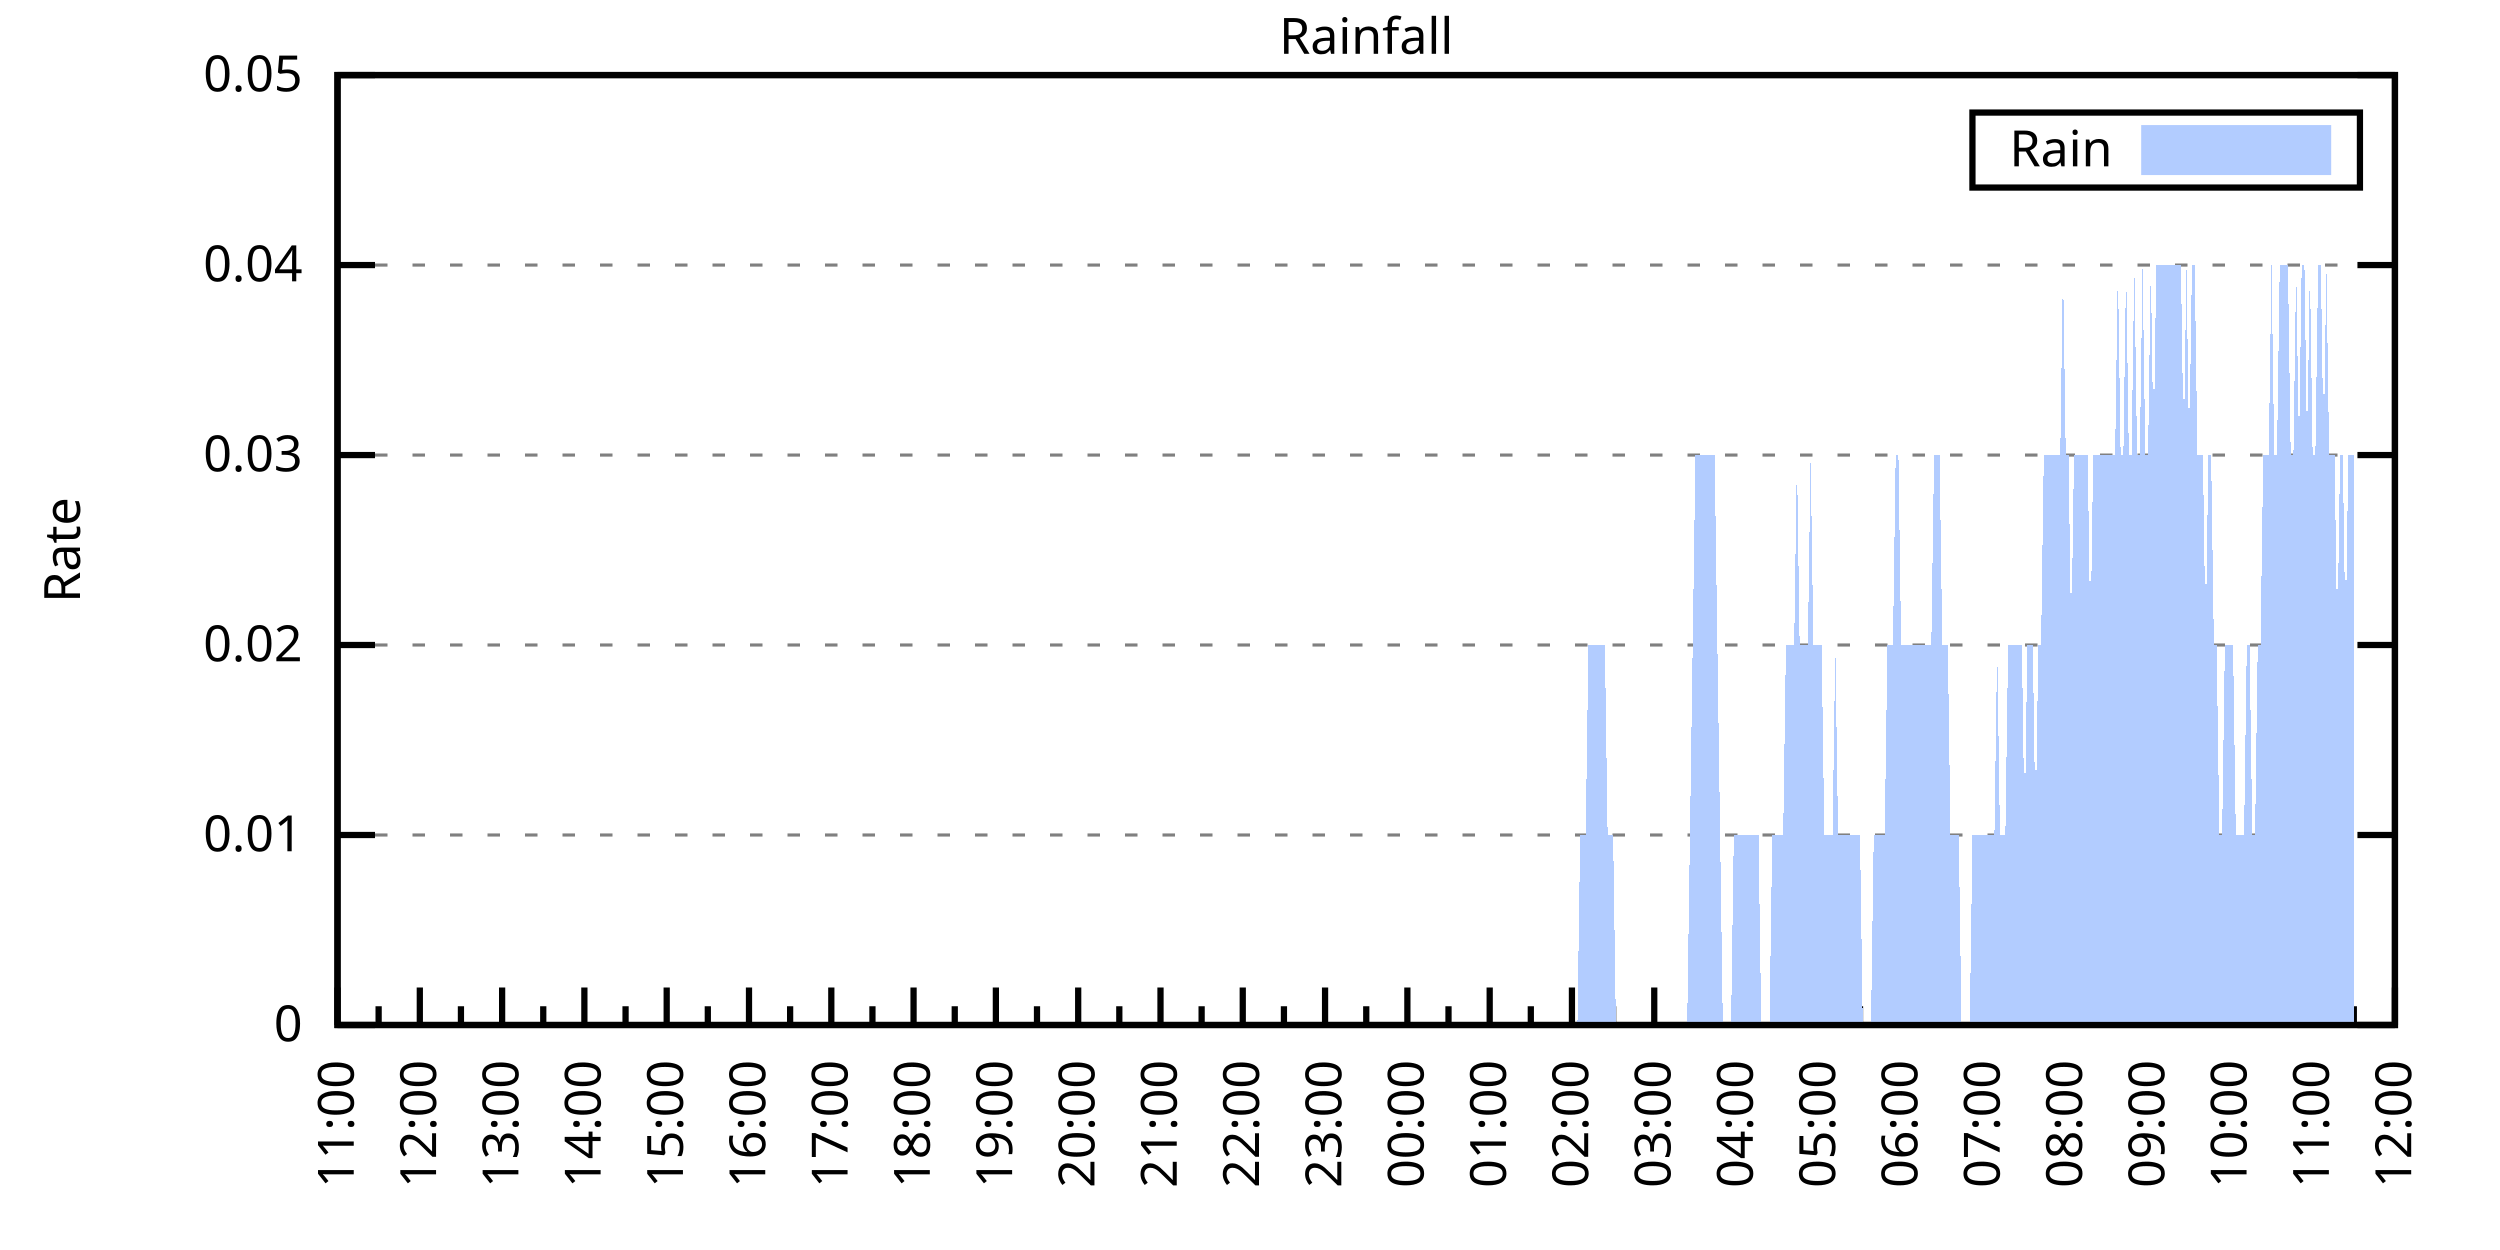
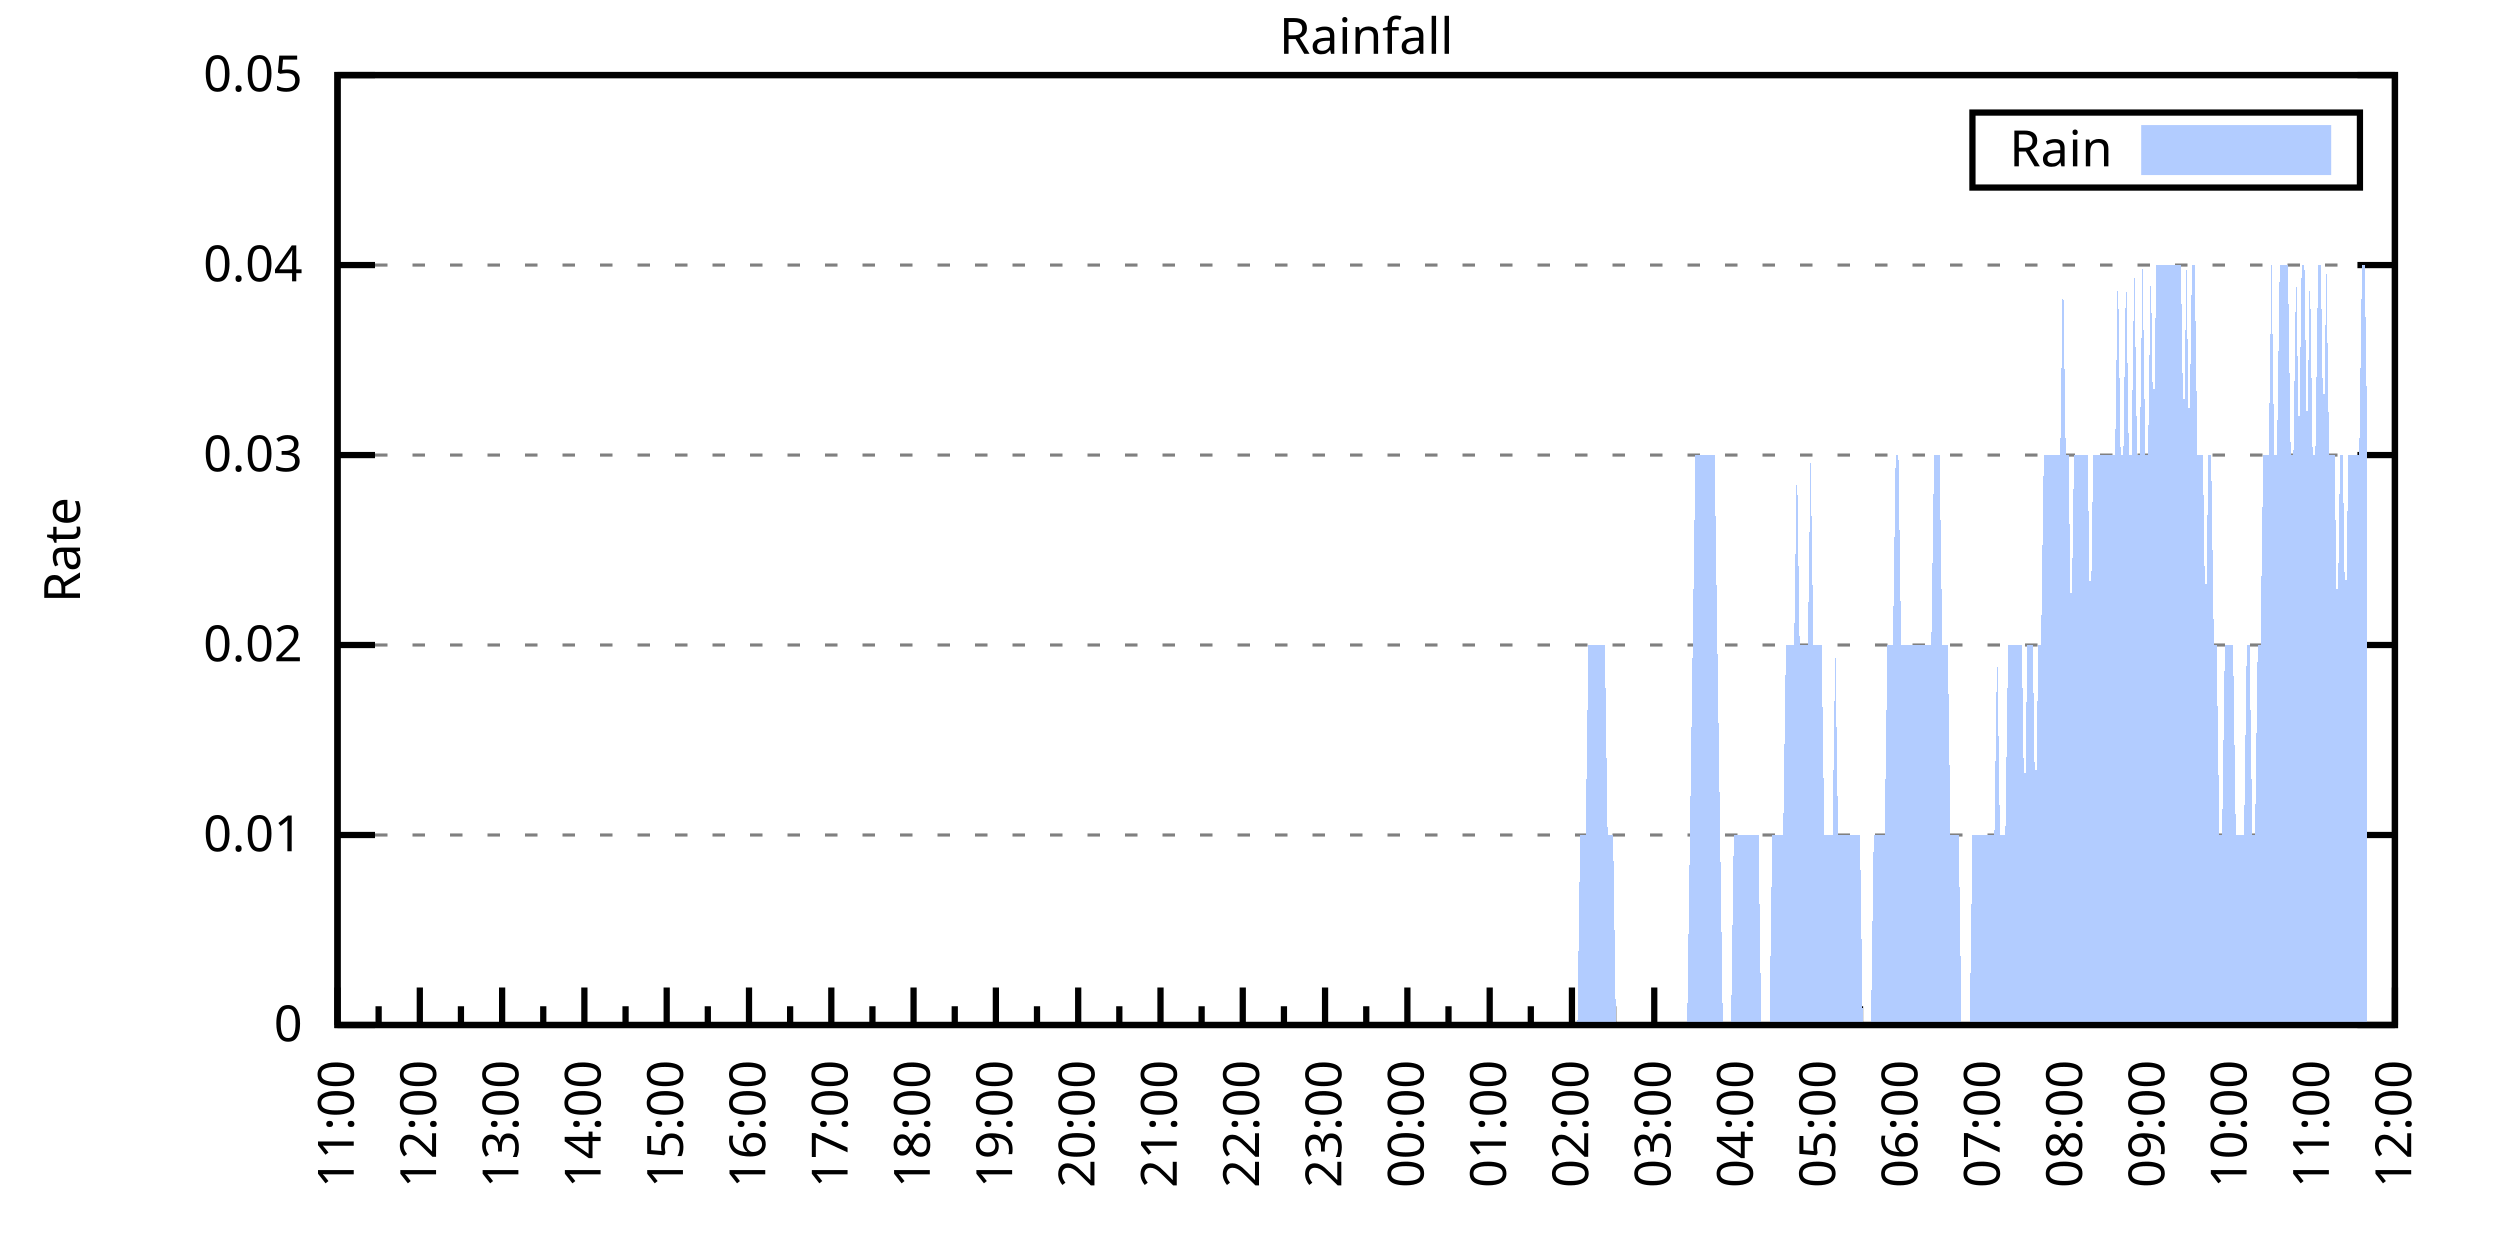
<svg xmlns="http://www.w3.org/2000/svg" xmlns:xlink="http://www.w3.org/1999/xlink" width="400" height="200" viewBox="0 0 400 200">
  <g id="gnuplot_canvas">
    <rect x="0" y="0" width="400" height="200" fill="none" />
    <defs>
      <circle id="gpDot" r="0.5" stroke-width="0.5" stroke="currentColor" />
      <path id="gpPt0" stroke-width="0.333" stroke="currentColor" d="M-1,0 h2 M0,-1 v2" />
      <path id="gpPt1" stroke-width="0.333" stroke="currentColor" d="M-1,-1 L1,1 M1,-1 L-1,1" />
      <path id="gpPt2" stroke-width="0.333" stroke="currentColor" d="M-1,0 L1,0 M0,-1 L0,1 M-1,-1 L1,1 M-1,1 L1,-1" />
      <rect id="gpPt3" stroke-width="0.333" stroke="currentColor" x="-1" y="-1" width="2" height="2" />
      <rect id="gpPt4" stroke-width="0.333" stroke="currentColor" fill="currentColor" x="-1" y="-1" width="2" height="2" />
      <circle id="gpPt5" stroke-width="0.333" stroke="currentColor" cx="0" cy="0" r="1" />
      <use xlink:href="#gpPt5" id="gpPt6" fill="currentColor" stroke="none" />
      <path id="gpPt7" stroke-width="0.333" stroke="currentColor" d="M0,-1.33 L-1.33,0.67 L1.33,0.67 z" />
      <use xlink:href="#gpPt7" id="gpPt8" fill="currentColor" stroke="none" />
      <use xlink:href="#gpPt7" id="gpPt9" stroke="currentColor" transform="rotate(180)" />
      <use xlink:href="#gpPt9" id="gpPt10" fill="currentColor" stroke="none" />
      <use xlink:href="#gpPt3" id="gpPt11" stroke="currentColor" transform="rotate(45)" />
      <use xlink:href="#gpPt11" id="gpPt12" fill="currentColor" stroke="none" />
      <path id="gpPt13" stroke-width="0.333" stroke="currentColor" d="M0,1.330 L1.265,0.411 L0.782,-1.067 L-0.782,-1.076 L-1.265,0.411 z" />
      <use xlink:href="#gpPt13" id="gpPt14" fill="currentColor" stroke="none" />
      <filter id="textbox" filterUnits="objectBoundingBox" x="0" y="0" height="1" width="1">
        <feFlood flood-color="white" flood-opacity="1" result="bgnd" />
        <feComposite in="SourceGraphic" in2="bgnd" operator="atop" />
      </filter>
      <filter id="greybox" filterUnits="objectBoundingBox" x="0" y="0" height="1" width="1">
        <feFlood flood-color="lightgrey" flood-opacity="1" result="grey" />
        <feComposite in="SourceGraphic" in2="grey" operator="atop" />
      </filter>
    </defs>
    <g fill="none" color="white" stroke="currentColor" stroke-width="1.00" stroke-linecap="butt" stroke-linejoin="miter">
</g>
    <g fill="none" color="black" stroke="currentColor" stroke-width="1.00" stroke-linecap="butt" stroke-linejoin="miter">
      <g stroke="none" shape-rendering="crispEdges">
        <polygon fill="rgb(255, 255, 255)" points="54.00,164.00 383.18,164.00 383.18,12.02 54.00,12.02 " />
      </g>
    </g>
    <g fill="none" color="black" stroke="currentColor" stroke-width="1.00" stroke-linecap="butt" stroke-linejoin="miter">
</g>
    <g fill="none" color="black" stroke="black" stroke-width="0.50" stroke-linecap="butt" stroke-linejoin="miter">
</g>
    <g fill="none" color="gray" stroke="currentColor" stroke-width="0.50" stroke-linecap="butt" stroke-linejoin="miter">
      <path stroke="gray" stroke-dasharray="2,4" class="gridline" d="M54.00,164.00 L383.19,164.00  " />
    </g>
    <g fill="none" color="gray" stroke="gray" stroke-width="1.00" stroke-linecap="butt" stroke-linejoin="miter">
</g>
    <g fill="none" color="black" stroke="currentColor" stroke-width="1.00" stroke-linecap="butt" stroke-linejoin="miter">
      <path stroke="black" d="M54.00,164.00 L60.00,164.00 M383.19,164.00 L377.19,164.00  " />
      <g transform="translate(48.40,166.60)" stroke="none" fill="black" font-family="Sans" font-size="8.00" text-anchor="end">
        <text>
          <tspan font-family="Sans"> 0</tspan>
        </text>
      </g>
    </g>
    <g fill="none" color="black" stroke="currentColor" stroke-width="1.00" stroke-linecap="butt" stroke-linejoin="miter">
</g>
    <g fill="none" color="black" stroke="black" stroke-width="0.50" stroke-linecap="butt" stroke-linejoin="miter">
</g>
    <g fill="none" color="gray" stroke="currentColor" stroke-width="0.50" stroke-linecap="butt" stroke-linejoin="miter">
      <path stroke="gray" stroke-dasharray="2,4" class="gridline" d="M54.00,133.60 L383.19,133.60  " />
    </g>
    <g fill="none" color="gray" stroke="gray" stroke-width="1.00" stroke-linecap="butt" stroke-linejoin="miter">
</g>
    <g fill="none" color="black" stroke="currentColor" stroke-width="1.00" stroke-linecap="butt" stroke-linejoin="miter">
      <path stroke="black" d="M54.00,133.60 L60.00,133.60 M383.19,133.60 L377.19,133.60  " />
      <g transform="translate(48.40,136.20)" stroke="none" fill="black" font-family="Sans" font-size="8.00" text-anchor="end">
        <text>
          <tspan font-family="Sans"> 0.01</tspan>
        </text>
      </g>
    </g>
    <g fill="none" color="black" stroke="currentColor" stroke-width="1.00" stroke-linecap="butt" stroke-linejoin="miter">
</g>
    <g fill="none" color="black" stroke="black" stroke-width="0.50" stroke-linecap="butt" stroke-linejoin="miter">
</g>
    <g fill="none" color="gray" stroke="currentColor" stroke-width="0.50" stroke-linecap="butt" stroke-linejoin="miter">
      <path stroke="gray" stroke-dasharray="2,4" class="gridline" d="M54.00,103.20 L383.19,103.20  " />
    </g>
    <g fill="none" color="gray" stroke="gray" stroke-width="1.00" stroke-linecap="butt" stroke-linejoin="miter">
</g>
    <g fill="none" color="black" stroke="currentColor" stroke-width="1.00" stroke-linecap="butt" stroke-linejoin="miter">
      <path stroke="black" d="M54.00,103.20 L60.00,103.20 M383.19,103.20 L377.19,103.20  " />
      <g transform="translate(48.40,105.80)" stroke="none" fill="black" font-family="Sans" font-size="8.00" text-anchor="end">
        <text>
          <tspan font-family="Sans"> 0.02</tspan>
        </text>
      </g>
    </g>
    <g fill="none" color="black" stroke="currentColor" stroke-width="1.00" stroke-linecap="butt" stroke-linejoin="miter">
</g>
    <g fill="none" color="black" stroke="black" stroke-width="0.50" stroke-linecap="butt" stroke-linejoin="miter">
</g>
    <g fill="none" color="gray" stroke="currentColor" stroke-width="0.50" stroke-linecap="butt" stroke-linejoin="miter">
      <path stroke="gray" stroke-dasharray="2,4" class="gridline" d="M54.00,72.81 L383.19,72.81  " />
    </g>
    <g fill="none" color="gray" stroke="gray" stroke-width="1.00" stroke-linecap="butt" stroke-linejoin="miter">
</g>
    <g fill="none" color="black" stroke="currentColor" stroke-width="1.00" stroke-linecap="butt" stroke-linejoin="miter">
      <path stroke="black" d="M54.00,72.81 L60.00,72.81 M383.19,72.81 L377.19,72.81  " />
      <g transform="translate(48.40,75.41)" stroke="none" fill="black" font-family="Sans" font-size="8.00" text-anchor="end">
        <text>
          <tspan font-family="Sans"> 0.03</tspan>
        </text>
      </g>
    </g>
    <g fill="none" color="black" stroke="currentColor" stroke-width="1.00" stroke-linecap="butt" stroke-linejoin="miter">
</g>
    <g fill="none" color="black" stroke="black" stroke-width="0.50" stroke-linecap="butt" stroke-linejoin="miter">
</g>
    <g fill="none" color="gray" stroke="currentColor" stroke-width="0.50" stroke-linecap="butt" stroke-linejoin="miter">
      <path stroke="gray" stroke-dasharray="2,4" class="gridline" d="M54.00,42.41 L383.19,42.41  " />
    </g>
    <g fill="none" color="gray" stroke="gray" stroke-width="1.00" stroke-linecap="butt" stroke-linejoin="miter">
</g>
    <g fill="none" color="black" stroke="currentColor" stroke-width="1.00" stroke-linecap="butt" stroke-linejoin="miter">
      <path stroke="black" d="M54.00,42.41 L60.00,42.41 M383.19,42.41 L377.19,42.41  " />
      <g transform="translate(48.40,45.01)" stroke="none" fill="black" font-family="Sans" font-size="8.00" text-anchor="end">
        <text>
          <tspan font-family="Sans"> 0.04</tspan>
        </text>
      </g>
    </g>
    <g fill="none" color="black" stroke="currentColor" stroke-width="1.00" stroke-linecap="butt" stroke-linejoin="miter">
</g>
    <g fill="none" color="black" stroke="black" stroke-width="0.50" stroke-linecap="butt" stroke-linejoin="miter">
</g>
    <g fill="none" color="gray" stroke="currentColor" stroke-width="0.50" stroke-linecap="butt" stroke-linejoin="miter">
      <path stroke="gray" stroke-dasharray="2,4" class="gridline" d="M54.00,12.01 L383.19,12.01  " />
    </g>
    <g fill="none" color="gray" stroke="gray" stroke-width="1.00" stroke-linecap="butt" stroke-linejoin="miter">
</g>
    <g fill="none" color="black" stroke="currentColor" stroke-width="1.00" stroke-linecap="butt" stroke-linejoin="miter">
      <path stroke="black" d="M54.00,12.01 L60.00,12.01 M383.19,12.01 L377.19,12.01  " />
      <g transform="translate(48.40,14.61)" stroke="none" fill="black" font-family="Sans" font-size="8.00" text-anchor="end">
        <text>
          <tspan font-family="Sans"> 0.05</tspan>
        </text>
      </g>
    </g>
    <g fill="none" color="black" stroke="currentColor" stroke-width="1.00" stroke-linecap="butt" stroke-linejoin="miter">
      <path stroke="black" d="M54.00,164.00 L54.00,158.00  " />
      <g transform="translate(56.60,169.60) rotate(270)" stroke="none" fill="black" font-family="Sans" font-size="8.00" text-anchor="end">
        <text>
          <tspan font-family="Sans">11:00</tspan>
        </text>
      </g>
    </g>
    <g fill="none" color="black" stroke="currentColor" stroke-width="1.00" stroke-linecap="butt" stroke-linejoin="miter">
      <path stroke="black" d="M60.58,164.00 L60.58,161.00 M67.17,164.00 L67.17,158.00  " />
      <g transform="translate(69.77,169.60) rotate(270)" stroke="none" fill="black" font-family="Sans" font-size="8.00" text-anchor="end">
        <text>
          <tspan font-family="Sans">12:00</tspan>
        </text>
      </g>
    </g>
    <g fill="none" color="black" stroke="currentColor" stroke-width="1.00" stroke-linecap="butt" stroke-linejoin="miter">
      <path stroke="black" d="M73.75,164.00 L73.75,161.00 M80.34,164.00 L80.34,158.00  " />
      <g transform="translate(82.94,169.60) rotate(270)" stroke="none" fill="black" font-family="Sans" font-size="8.00" text-anchor="end">
        <text>
          <tspan font-family="Sans">13:00</tspan>
        </text>
      </g>
    </g>
    <g fill="none" color="black" stroke="currentColor" stroke-width="1.00" stroke-linecap="butt" stroke-linejoin="miter">
      <path stroke="black" d="M86.92,164.00 L86.92,161.00 M93.50,164.00 L93.50,158.00  " />
      <g transform="translate(96.10,169.60) rotate(270)" stroke="none" fill="black" font-family="Sans" font-size="8.00" text-anchor="end">
        <text>
          <tspan font-family="Sans">14:00</tspan>
        </text>
      </g>
    </g>
    <g fill="none" color="black" stroke="currentColor" stroke-width="1.00" stroke-linecap="butt" stroke-linejoin="miter">
      <path stroke="black" d="M100.09,164.00 L100.09,161.00 M106.67,164.00 L106.67,158.00  " />
      <g transform="translate(109.27,169.60) rotate(270)" stroke="none" fill="black" font-family="Sans" font-size="8.00" text-anchor="end">
        <text>
          <tspan font-family="Sans">15:00</tspan>
        </text>
      </g>
    </g>
    <g fill="none" color="black" stroke="currentColor" stroke-width="1.00" stroke-linecap="butt" stroke-linejoin="miter">
      <path stroke="black" d="M113.25,164.00 L113.25,161.00 M119.84,164.00 L119.84,158.00  " />
      <g transform="translate(122.44,169.60) rotate(270)" stroke="none" fill="black" font-family="Sans" font-size="8.00" text-anchor="end">
        <text>
          <tspan font-family="Sans">16:00</tspan>
        </text>
      </g>
    </g>
    <g fill="none" color="black" stroke="currentColor" stroke-width="1.00" stroke-linecap="butt" stroke-linejoin="miter">
      <path stroke="black" d="M126.42,164.00 L126.42,161.00 M133.01,164.00 L133.01,158.00  " />
      <g transform="translate(135.61,169.60) rotate(270)" stroke="none" fill="black" font-family="Sans" font-size="8.00" text-anchor="end">
        <text>
          <tspan font-family="Sans">17:00</tspan>
        </text>
      </g>
    </g>
    <g fill="none" color="black" stroke="currentColor" stroke-width="1.00" stroke-linecap="butt" stroke-linejoin="miter">
      <path stroke="black" d="M139.59,164.00 L139.59,161.00 M146.17,164.00 L146.17,158.00  " />
      <g transform="translate(148.77,169.60) rotate(270)" stroke="none" fill="black" font-family="Sans" font-size="8.00" text-anchor="end">
        <text>
          <tspan font-family="Sans">18:00</tspan>
        </text>
      </g>
    </g>
    <g fill="none" color="black" stroke="currentColor" stroke-width="1.00" stroke-linecap="butt" stroke-linejoin="miter">
      <path stroke="black" d="M152.76,164.00 L152.76,161.00 M159.34,164.00 L159.34,158.00  " />
      <g transform="translate(161.94,169.60) rotate(270)" stroke="none" fill="black" font-family="Sans" font-size="8.00" text-anchor="end">
        <text>
          <tspan font-family="Sans">19:00</tspan>
        </text>
      </g>
    </g>
    <g fill="none" color="black" stroke="currentColor" stroke-width="1.00" stroke-linecap="butt" stroke-linejoin="miter">
      <path stroke="black" d="M165.92,164.00 L165.92,161.00 M172.51,164.00 L172.51,158.00  " />
      <g transform="translate(175.11,169.60) rotate(270)" stroke="none" fill="black" font-family="Sans" font-size="8.00" text-anchor="end">
        <text>
          <tspan font-family="Sans">20:00</tspan>
        </text>
      </g>
    </g>
    <g fill="none" color="black" stroke="currentColor" stroke-width="1.00" stroke-linecap="butt" stroke-linejoin="miter">
      <path stroke="black" d="M179.09,164.00 L179.09,161.00 M185.68,164.00 L185.68,158.00  " />
      <g transform="translate(188.28,169.60) rotate(270)" stroke="none" fill="black" font-family="Sans" font-size="8.00" text-anchor="end">
        <text>
          <tspan font-family="Sans">21:00</tspan>
        </text>
      </g>
    </g>
    <g fill="none" color="black" stroke="currentColor" stroke-width="1.00" stroke-linecap="butt" stroke-linejoin="miter">
      <path stroke="black" d="M192.26,164.00 L192.26,161.00 M198.84,164.00 L198.84,158.00  " />
      <g transform="translate(201.44,169.60) rotate(270)" stroke="none" fill="black" font-family="Sans" font-size="8.00" text-anchor="end">
        <text>
          <tspan font-family="Sans">22:00</tspan>
        </text>
      </g>
    </g>
    <g fill="none" color="black" stroke="currentColor" stroke-width="1.00" stroke-linecap="butt" stroke-linejoin="miter">
      <path stroke="black" d="M205.43,164.00 L205.43,161.00 M212.01,164.00 L212.01,158.00  " />
      <g transform="translate(214.61,169.60) rotate(270)" stroke="none" fill="black" font-family="Sans" font-size="8.00" text-anchor="end">
        <text>
          <tspan font-family="Sans">23:00</tspan>
        </text>
      </g>
    </g>
    <g fill="none" color="black" stroke="currentColor" stroke-width="1.00" stroke-linecap="butt" stroke-linejoin="miter">
      <path stroke="black" d="M218.60,164.00 L218.60,161.00 M225.18,164.00 L225.18,158.00  " />
      <g transform="translate(227.78,169.60) rotate(270)" stroke="none" fill="black" font-family="Sans" font-size="8.00" text-anchor="end">
        <text>
          <tspan font-family="Sans">00:00</tspan>
        </text>
      </g>
    </g>
    <g fill="none" color="black" stroke="currentColor" stroke-width="1.00" stroke-linecap="butt" stroke-linejoin="miter">
      <path stroke="black" d="M231.76,164.00 L231.76,161.00 M238.35,164.00 L238.35,158.00  " />
      <g transform="translate(240.95,169.60) rotate(270)" stroke="none" fill="black" font-family="Sans" font-size="8.00" text-anchor="end">
        <text>
          <tspan font-family="Sans">01:00</tspan>
        </text>
      </g>
    </g>
    <g fill="none" color="black" stroke="currentColor" stroke-width="1.00" stroke-linecap="butt" stroke-linejoin="miter">
      <path stroke="black" d="M244.93,164.00 L244.93,161.00 M251.51,164.00 L251.51,158.00  " />
      <g transform="translate(254.11,169.60) rotate(270)" stroke="none" fill="black" font-family="Sans" font-size="8.00" text-anchor="end">
        <text>
          <tspan font-family="Sans">02:00</tspan>
        </text>
      </g>
    </g>
    <g fill="none" color="black" stroke="currentColor" stroke-width="1.00" stroke-linecap="butt" stroke-linejoin="miter">
      <path stroke="black" d="M258.10,164.00 L258.10,161.00 M264.68,164.00 L264.68,158.00  " />
      <g transform="translate(267.28,169.60) rotate(270)" stroke="none" fill="black" font-family="Sans" font-size="8.00" text-anchor="end">
        <text>
          <tspan font-family="Sans">03:00</tspan>
        </text>
      </g>
    </g>
    <g fill="none" color="black" stroke="currentColor" stroke-width="1.00" stroke-linecap="butt" stroke-linejoin="miter">
      <path stroke="black" d="M271.27,164.00 L271.27,161.00 M277.85,164.00 L277.85,158.00  " />
      <g transform="translate(280.45,169.60) rotate(270)" stroke="none" fill="black" font-family="Sans" font-size="8.00" text-anchor="end">
        <text>
          <tspan font-family="Sans">04:00</tspan>
        </text>
      </g>
    </g>
    <g fill="none" color="black" stroke="currentColor" stroke-width="1.00" stroke-linecap="butt" stroke-linejoin="miter">
      <path stroke="black" d="M284.43,164.00 L284.43,161.00 M291.02,164.00 L291.02,158.00  " />
      <g transform="translate(293.62,169.60) rotate(270)" stroke="none" fill="black" font-family="Sans" font-size="8.00" text-anchor="end">
        <text>
          <tspan font-family="Sans">05:00</tspan>
        </text>
      </g>
    </g>
    <g fill="none" color="black" stroke="currentColor" stroke-width="1.00" stroke-linecap="butt" stroke-linejoin="miter">
      <path stroke="black" d="M297.60,164.00 L297.60,161.00 M304.18,164.00 L304.18,158.00  " />
      <g transform="translate(306.78,169.60) rotate(270)" stroke="none" fill="black" font-family="Sans" font-size="8.00" text-anchor="end">
        <text>
          <tspan font-family="Sans">06:00</tspan>
        </text>
      </g>
    </g>
    <g fill="none" color="black" stroke="currentColor" stroke-width="1.00" stroke-linecap="butt" stroke-linejoin="miter">
      <path stroke="black" d="M310.77,164.00 L310.77,161.00 M317.35,164.00 L317.35,158.00  " />
      <g transform="translate(319.95,169.60) rotate(270)" stroke="none" fill="black" font-family="Sans" font-size="8.00" text-anchor="end">
        <text>
          <tspan font-family="Sans">07:00</tspan>
        </text>
      </g>
    </g>
    <g fill="none" color="black" stroke="currentColor" stroke-width="1.00" stroke-linecap="butt" stroke-linejoin="miter">
      <path stroke="black" d="M323.94,164.00 L323.94,161.00 M330.52,164.00 L330.52,158.00  " />
      <g transform="translate(333.12,169.60) rotate(270)" stroke="none" fill="black" font-family="Sans" font-size="8.00" text-anchor="end">
        <text>
          <tspan font-family="Sans">08:00</tspan>
        </text>
      </g>
    </g>
    <g fill="none" color="black" stroke="currentColor" stroke-width="1.00" stroke-linecap="butt" stroke-linejoin="miter">
      <path stroke="black" d="M337.10,164.00 L337.10,161.00 M343.69,164.00 L343.69,158.00  " />
      <g transform="translate(346.29,169.60) rotate(270)" stroke="none" fill="black" font-family="Sans" font-size="8.00" text-anchor="end">
        <text>
          <tspan font-family="Sans">09:00</tspan>
        </text>
      </g>
    </g>
    <g fill="none" color="black" stroke="currentColor" stroke-width="1.00" stroke-linecap="butt" stroke-linejoin="miter">
      <path stroke="black" d="M350.27,164.00 L350.27,161.00 M356.85,164.00 L356.85,158.00  " />
      <g transform="translate(359.45,169.60) rotate(270)" stroke="none" fill="black" font-family="Sans" font-size="8.00" text-anchor="end">
        <text>
          <tspan font-family="Sans">10:00</tspan>
        </text>
      </g>
    </g>
    <g fill="none" color="black" stroke="currentColor" stroke-width="1.00" stroke-linecap="butt" stroke-linejoin="miter">
      <path stroke="black" d="M363.44,164.00 L363.44,161.00 M370.02,164.00 L370.02,158.00  " />
      <g transform="translate(372.62,169.60) rotate(270)" stroke="none" fill="black" font-family="Sans" font-size="8.00" text-anchor="end">
        <text>
          <tspan font-family="Sans">11:00</tspan>
        </text>
      </g>
    </g>
    <g fill="none" color="black" stroke="currentColor" stroke-width="1.00" stroke-linecap="butt" stroke-linejoin="miter">
      <path stroke="black" d="M376.61,164.00 L376.61,161.00 M383.19,164.00 L383.19,158.00  " />
      <g transform="translate(385.79,169.60) rotate(270)" stroke="none" fill="black" font-family="Sans" font-size="8.00" text-anchor="end">
        <text>
          <tspan font-family="Sans">12:00</tspan>
        </text>
      </g>
    </g>
    <g fill="none" color="black" stroke="currentColor" stroke-width="1.00" stroke-linecap="butt" stroke-linejoin="miter">
</g>
    <g fill="none" color="black" stroke="currentColor" stroke-width="1.00" stroke-linecap="butt" stroke-linejoin="miter">
      <path stroke="black" d="M54.00,12.01 L54.00,164.00 L383.19,164.00 L383.19,12.01 L54.00,12.01 Z  " />
    </g>
    <g fill="none" color="black" stroke="currentColor" stroke-width="1.00" stroke-linecap="butt" stroke-linejoin="miter">
      <g transform="translate(12.80,88.01) rotate(270)" stroke="none" fill="black" font-family="Sans" font-size="8.00" text-anchor="middle">
        <text>
          <tspan font-family="Sans">Rate</tspan>
        </text>
      </g>
    </g>
    <g fill="none" color="black" stroke="currentColor" stroke-width="1.00" stroke-linecap="butt" stroke-linejoin="miter">
</g>
    <g fill="none" color="black" stroke="currentColor" stroke-width="1.00" stroke-linecap="butt" stroke-linejoin="miter">
      <path stroke="black" d="M315.59,30.01 L315.59,18.01 L377.59,18.01 L377.59,30.01 L315.59,30.01 Z  " />
    </g>
    <g id="Rainfall_plot_1">
      <g fill="none" color="white" stroke="black" stroke-width="2.00" stroke-linecap="butt" stroke-linejoin="miter">
</g>
      <g fill="none" color="black" stroke="currentColor" stroke-width="2.00" stroke-linecap="butt" stroke-linejoin="miter">
        <g transform="translate(337.99,26.61)" stroke="none" fill="black" font-family="Sans" font-size="8.00" text-anchor="end">
          <text>
            <tspan font-family="Sans">Rain</tspan>
          </text>
        </g>
      </g>
      <g fill="none" color="black" stroke="currentColor" stroke-width="2.00" stroke-linecap="butt" stroke-linejoin="miter">
        <g stroke="none" shape-rendering="crispEdges">
          <polygon fill="rgb(178, 204, 255)" points="343.59,27.01 371.99,27.01 371.99,21.01 343.59,21.01 " />
        </g>
        <path stroke="rgb(178, 204, 255)" d="M343.59,27.01 L371.99,27.01 L371.99,21.01 L343.59,21.01 L343.59,27.01 Z  " />
      </g>
      <g fill="none" color="black" stroke="currentColor" stroke-width="2.00" stroke-linecap="butt" stroke-linejoin="miter">
        <g stroke="none" shape-rendering="crispEdges">
-           <polygon fill="rgb(178, 204, 255)" points="61.02,164.00 61.46,164.00 61.90,164.00 62.34,164.00 62.78,164.00 63.22,164.00 63.66,164.00 64.10,164.00 64.53,164.00 64.97,164.00 65.41,164.00 65.85,164.00 66.29,164.00 66.73,164.00 67.17,164.00 67.61,164.00 68.05,164.00 68.48,164.00 68.92,164.00 69.36,164.00 69.80,164.00 70.24,164.00 70.68,164.00 71.12,164.00 71.56,164.00 72.00,164.00 72.43,164.00 72.87,164.00 73.31,164.00 73.75,164.00 74.19,164.00 74.63,164.00 75.07,164.00 75.51,164.00 75.95,164.00 76.38,164.00 76.82,164.00 77.26,164.00 77.70,164.00 78.14,164.00 78.58,164.00 79.02,164.00 79.46,164.00 79.90,164.00 80.34,164.00 80.77,164.00 81.21,164.00 81.65,164.00 82.09,164.00 82.53,164.00 82.97,164.00 83.41,164.00 83.85,164.00 84.29,164.00 84.72,164.00 85.16,164.00 85.60,164.00 86.04,164.00 86.48,164.00 86.92,164.00 87.36,164.00 87.80,164.00 88.24,164.00 88.67,164.00 89.11,164.00 89.55,164.00 89.99,164.00 90.43,164.00 90.87,164.00 91.31,164.00 91.75,164.00 92.19,164.00 92.62,164.00 93.06,164.00 93.50,164.00 93.94,164.00 94.38,164.00 94.82,164.00 95.26,164.00 95.70,164.00 96.14,164.00 96.58,164.00 97.01,164.00 97.45,164.00 97.89,164.00 98.33,164.00 98.77,164.00 99.21,164.00 99.65,164.00 100.09,164.00 100.53,164.00 100.96,164.00 101.40,164.00 101.84,164.00 102.28,164.00 102.72,164.00 103.16,164.00 103.60,164.00 104.04,164.00 104.48,164.00 104.91,164.00 105.35,164.00 105.79,164.00 106.23,164.00 106.67,164.00 107.11,164.00 107.55,164.00 107.99,164.00 108.43,164.00 108.87,164.00 109.30,164.00 109.74,164.00 110.18,164.00 110.62,164.00 111.06,164.00 111.50,164.00 111.94,164.00 112.38,164.00 112.82,164.00 113.25,164.00 113.69,164.00 114.13,164.00 114.57,164.00 115.01,164.00 115.45,164.00 115.89,164.00 116.33,164.00 116.77,164.00 117.20,164.00 117.64,164.00 118.08,164.00 118.52,164.00 118.96,164.00 119.40,164.00 119.84,164.00 120.28,164.00 120.72,164.00 121.15,164.00 121.59,164.00 122.03,164.00 122.47,164.00 122.91,164.00 123.35,164.00 123.79,164.00 124.23,164.00 124.67,164.00 125.11,164.00 125.54,164.00 125.98,164.00 126.42,164.00 126.86,164.00 127.30,164.00 127.74,164.00 128.18,164.00 128.62,164.00 129.06,164.00 129.49,164.00 129.93,164.00 130.37,164.00 130.81,164.00 131.25,164.00 131.69,164.00 132.13,164.00 132.57,164.00 133.01,164.00 133.44,164.00 133.88,164.00 134.32,164.00 134.76,164.00 135.20,164.00 135.64,164.00 136.08,164.00 136.52,164.00 136.96,164.00 137.39,164.00 137.83,164.00 138.27,164.00 138.71,164.00 139.15,164.00 139.59,164.00 140.03,164.00 140.47,164.00 140.91,164.00 141.35,164.00 141.78,164.00 142.22,164.00 142.66,164.00 143.10,164.00 143.54,164.00 143.98,164.00 144.42,164.00 144.86,164.00 145.30,164.00 145.73,164.00 146.17,164.00 146.61,164.00 147.05,164.00 147.49,164.00 147.93,164.00 148.37,164.00 148.81,164.00 149.25,164.00 149.68,164.00 150.12,164.00 150.56,164.00 151.00,164.00 151.44,164.00 151.88,164.00 152.32,164.00 152.76,164.00 153.20,164.00 153.63,164.00 154.07,164.00 154.51,164.00 154.95,164.00 155.39,164.00 155.83,164.00 156.27,164.00 156.71,164.00 157.15,164.00 157.59,164.00 158.02,164.00 158.46,164.00 158.90,164.00 159.34,164.00 159.78,164.00 160.22,164.00 160.66,164.00 161.10,164.00 161.54,164.00 161.97,164.00 162.41,164.00 162.85,164.00 163.29,164.00 163.73,164.00 164.17,164.00 164.61,164.00 165.05,164.00 165.49,164.00 165.92,164.00 166.36,164.00 166.80,164.00 167.24,164.00 167.68,164.00 168.12,164.00 168.56,164.00 169.00,164.00 169.44,164.00 169.87,164.00 170.31,164.00 170.75,164.00 171.19,164.00 171.63,164.00 172.07,164.00 172.51,164.00 172.95,164.00 173.39,164.00 173.83,164.00 174.26,164.00 174.70,164.00 175.14,164.00 175.58,164.00 176.02,164.00 176.46,164.00 176.90,164.00 177.34,164.00 177.78,164.00 178.21,164.00 178.65,164.00 179.09,164.00 179.53,164.00 179.97,164.00 180.41,164.00 180.85,164.00 181.29,164.00 181.73,164.00 182.16,164.00 182.60,164.00 183.04,164.00 183.48,164.00 183.92,164.00 184.36,164.00 184.80,164.00 185.24,164.00 185.68,164.00 186.11,164.00 186.55,164.00 186.99,164.00 187.43,164.00 187.87,164.00 188.31,164.00 188.75,164.00 189.19,164.00 189.63,164.00 190.07,164.00 190.50,164.00 190.94,164.00 191.38,164.00 191.82,164.00 192.26,164.00 192.70,164.00 193.14,164.00 193.58,164.00 194.02,164.00 194.45,164.00 194.89,164.00 195.33,164.00 195.77,164.00 196.21,164.00 196.65,164.00 197.09,164.00 197.53,164.00 197.97,164.00 198.40,164.00 198.84,164.00 199.28,164.00 199.72,164.00 200.16,164.00 200.60,164.00 201.04,164.00 201.48,164.00 201.92,164.00 202.35,164.00 202.79,164.00 203.23,164.00 203.67,164.00 204.11,164.00 204.55,164.00 204.99,164.00 205.43,164.00 205.87,164.00 206.31,164.00 206.74,164.00 207.18,164.00 207.62,164.00 208.06,164.00 208.50,164.00 208.94,164.00 209.38,164.00 209.82,164.00 210.26,164.00 210.69,164.00 211.13,164.00 211.57,164.00 212.01,164.00 212.45,164.00 212.89,164.00 213.33,164.00 213.77,164.00 214.21,164.00 214.64,164.00 215.08,164.00 215.52,164.00 215.96,164.00 216.40,164.00 216.84,164.00 217.28,164.00 217.72,164.00 218.16,164.00 218.60,164.00 219.03,164.00 219.47,164.00 219.91,164.00 220.35,164.00 220.79,164.00 221.23,164.00 221.67,164.00 222.11,164.00 222.55,164.00 222.98,164.00 223.42,164.00 223.86,164.00 224.30,164.00 224.74,164.00 225.18,164.00 225.62,164.00 226.06,164.00 226.50,164.00 226.93,164.00 227.37,164.00 227.81,164.00 228.25,164.00 228.69,164.00 229.13,164.00 229.57,164.00 230.01,164.00 230.45,164.00 230.88,164.00 231.32,164.00 231.76,164.00 232.20,164.00 232.64,164.00 233.08,164.00 233.52,164.00 233.96,164.00 234.40,164.00 234.84,164.00 235.27,164.00 235.71,164.00 236.15,164.00 236.59,164.00 237.03,164.00 237.47,164.00 237.91,164.00 238.35,164.00 238.79,164.00 239.22,164.00 239.66,164.00 240.10,164.00 240.54,164.00 240.98,164.00 241.42,164.00 241.86,164.00 242.30,164.00 242.74,164.00 243.17,164.00 243.61,164.00 244.05,164.00 244.49,164.00 244.93,164.00 245.37,164.00 245.81,164.00 246.25,164.00 246.69,164.00 247.12,164.00 247.56,164.00 248.00,164.00 248.44,164.00 248.88,164.00 249.32,164.00 249.76,164.00 250.20,164.00 250.64,164.00 251.08,164.00 251.51,164.00 251.95,164.00 252.39,164.00 252.83,133.60 253.27,133.60 253.71,133.60 254.15,103.20 254.59,103.20 255.03,103.20 255.46,103.20 255.90,103.20 256.34,103.20 256.78,103.20 257.22,133.60 257.66,133.60 258.10,133.60 258.54,164.00 258.98,164.00 259.41,164.00 259.85,164.00 260.29,164.00 260.73,164.00 261.17,164.00 261.61,164.00 262.05,164.00 262.49,164.00 262.93,164.00 263.36,164.00 263.80,164.00 264.24,164.00 264.68,164.00 265.12,164.00 265.56,164.00 266.00,164.00 266.44,164.00 266.88,164.00 267.32,164.00 267.75,164.00 268.19,164.00 268.63,164.00 269.07,164.00 269.51,164.00 269.95,164.00 270.39,133.60 270.83,103.20 271.27,72.81 271.70,72.81 272.14,72.81 272.58,72.81 273.02,72.81 273.46,72.81 273.90,72.81 274.34,72.81 274.78,103.20 275.22,133.60 275.65,164.00 276.09,164.00 276.53,164.00 276.97,164.00 277.41,133.60 277.85,133.60 278.29,133.60 278.73,133.60 279.17,133.60 279.60,133.60 280.04,133.60 280.48,133.60 280.92,133.60 281.36,133.60 281.80,164.00 282.24,164.00 282.68,164.00 283.12,164.00 283.56,133.60 283.99,133.60 284.43,133.60 284.87,133.60 285.31,133.60 285.75,103.20 286.19,103.20 286.63,103.20 287.07,103.20 287.51,72.81 287.94,103.20 288.38,103.20 288.82,103.20 289.26,103.20 289.70,72.81 290.14,103.20 290.58,103.20 291.02,103.20 291.46,103.20 291.89,133.60 292.33,133.60 292.77,133.60 293.21,133.60 293.65,103.20 294.09,133.60 294.53,133.60 294.97,133.60 295.41,133.60 295.84,133.60 296.28,133.60 296.72,133.60 297.16,133.60 297.60,133.60 298.04,164.00 298.48,164.00 298.92,164.00 299.36,164.00 299.80,133.60 300.23,133.60 300.67,133.60 301.11,133.60 301.55,133.60 301.99,103.20 302.43,103.20 302.87,103.20 303.31,72.81 303.75,72.81 304.18,103.20 304.62,103.20 305.06,103.20 305.50,103.20 305.94,103.20 306.38,103.20 306.82,103.20 307.26,103.20 307.70,103.20 308.13,103.20 308.57,103.20 309.01,103.20 309.45,72.81 309.89,72.81 310.33,72.81 310.77,103.20 311.21,103.20 311.65,103.20 312.08,133.60 312.52,133.60 312.96,133.60 313.40,133.60 313.84,164.00 314.28,164.00 314.72,164.00 315.16,164.00 315.60,133.60 316.04,133.60 316.47,133.60 316.91,133.60 317.35,133.60 317.79,133.60 318.23,133.60 318.67,133.60 319.11,133.60 319.55,103.20 319.99,133.60 320.42,133.60 320.86,133.60 321.30,103.20 321.74,103.20 322.18,103.20 322.62,103.20 323.06,103.20 323.50,103.20 323.94,133.60 324.37,103.20 324.81,103.20 325.25,103.20 325.69,133.60 326.13,103.20 326.57,103.20 327.01,72.81 327.45,72.81 327.89,72.81 328.33,72.81 328.76,72.81 329.20,72.81 329.64,72.81 330.08,42.41 330.52,72.81 330.96,72.81 331.40,103.20 331.84,72.81 332.28,72.81 332.71,72.81 333.15,72.81 333.59,72.81 334.03,72.81 334.47,103.20 334.91,72.81 335.35,72.81 335.79,72.81 336.23,72.81 336.66,72.81 337.10,72.81 337.54,72.81 337.98,72.81 338.42,72.81 338.86,42.41 339.30,72.81 339.74,72.81 340.18,42.41 340.61,72.81 341.05,72.81 341.49,42.41 341.93,72.81 342.37,72.81 342.81,42.41 343.25,72.81 343.69,72.81 344.13,42.41 344.57,72.81 345.00,42.41 345.44,42.41 345.88,42.41 346.32,42.41 346.76,42.41 347.20,42.41 347.64,42.41 348.08,42.41 348.52,42.41 348.95,42.41 349.39,72.81 349.83,42.41 350.27,72.81 350.71,42.41 351.15,42.41 351.59,72.81 352.03,72.81 352.47,72.81 352.90,103.20 353.34,72.81 353.78,72.81 354.22,103.20 354.66,103.20 355.10,133.60 355.54,133.60 355.98,103.20 356.42,103.20 356.85,103.20 357.29,103.20 357.73,133.60 358.17,133.60 358.61,133.60 359.05,133.60 359.49,103.20 359.93,103.20 360.37,133.60 360.81,133.60 361.24,103.20 361.68,103.20 362.12,72.81 362.56,72.81 363.00,72.81 363.44,42.41 363.88,72.81 364.32,72.81 364.76,42.41 365.19,42.41 365.63,42.41 366.07,42.41 366.51,72.81 366.95,72.81 367.39,42.41 367.83,72.81 368.27,42.41 368.71,42.41 369.14,72.81 369.58,42.41 370.02,72.81 370.46,72.81 370.90,42.41 371.34,42.41 371.78,72.81 372.22,42.41 372.66,72.81 373.09,72.81 373.53,72.81 373.97,103.20 374.41,72.81 374.85,72.81 375.29,103.20 375.73,72.81 376.17,72.81 376.61,72.81 376.61,164.00 61.02,164.00 " />
+           <polygon fill="rgb(178, 204, 255)" points="63.22,164.00 63.66,164.00 64.10,164.00 64.53,164.00 64.97,164.00 65.41,164.00 65.85,164.00 66.29,164.00 66.73,164.00 67.17,164.00 67.61,164.00 68.05,164.00 68.48,164.00 68.92,164.00 69.36,164.00 69.80,164.00 70.24,164.00 70.68,164.00 71.12,164.00 71.56,164.00 72.00,164.00 72.43,164.00 72.87,164.00 73.31,164.00 73.75,164.00 74.19,164.00 74.63,164.00 75.07,164.00 75.51,164.00 75.95,164.00 76.38,164.00 76.82,164.00 77.26,164.00 77.70,164.00 78.14,164.00 78.58,164.00 79.02,164.00 79.46,164.00 79.90,164.00 80.34,164.00 80.77,164.00 81.21,164.00 81.65,164.00 82.09,164.00 82.53,164.00 82.97,164.00 83.41,164.00 83.85,164.00 84.29,164.00 84.72,164.00 85.16,164.00 85.60,164.00 86.04,164.00 86.48,164.00 86.92,164.00 87.36,164.00 87.80,164.00 88.24,164.00 88.67,164.00 89.11,164.00 89.55,164.00 89.99,164.00 90.43,164.00 90.87,164.00 91.31,164.00 91.75,164.00 92.19,164.00 92.62,164.00 93.06,164.00 93.50,164.00 93.94,164.00 94.38,164.00 94.82,164.00 95.26,164.00 95.70,164.00 96.14,164.00 96.58,164.00 97.01,164.00 97.45,164.00 97.89,164.00 98.33,164.00 98.77,164.00 99.21,164.00 99.65,164.00 100.09,164.00 100.53,164.00 100.96,164.00 101.40,164.00 101.84,164.00 102.28,164.00 102.72,164.00 103.16,164.00 103.60,164.00 104.04,164.00 104.48,164.00 104.91,164.00 105.35,164.00 105.79,164.00 106.23,164.00 106.67,164.00 107.11,164.00 107.55,164.00 107.99,164.00 108.43,164.00 108.87,164.00 109.30,164.00 109.74,164.00 110.18,164.00 110.62,164.00 111.06,164.00 111.50,164.00 111.94,164.00 112.38,164.00 112.82,164.00 113.25,164.00 113.69,164.00 114.13,164.00 114.57,164.00 115.01,164.00 115.45,164.00 115.89,164.00 116.33,164.00 116.77,164.00 117.20,164.00 117.64,164.00 118.08,164.00 118.52,164.00 118.96,164.00 119.40,164.00 119.84,164.00 120.28,164.00 120.72,164.00 121.15,164.00 121.59,164.00 122.03,164.00 122.47,164.00 122.91,164.00 123.35,164.00 123.79,164.00 124.23,164.00 124.67,164.00 125.11,164.00 125.54,164.00 125.98,164.00 126.42,164.00 126.86,164.00 127.30,164.00 127.74,164.00 128.18,164.00 128.62,164.00 129.06,164.00 129.49,164.00 129.93,164.00 130.37,164.00 130.81,164.00 131.25,164.00 131.69,164.00 132.13,164.00 132.57,164.00 133.01,164.00 133.44,164.00 133.88,164.00 134.32,164.00 134.76,164.00 135.20,164.00 135.64,164.00 136.08,164.00 136.52,164.00 136.96,164.00 137.39,164.00 137.83,164.00 138.27,164.00 138.71,164.00 139.15,164.00 139.59,164.00 140.03,164.00 140.47,164.00 140.91,164.00 141.35,164.00 141.78,164.00 142.22,164.00 142.66,164.00 143.10,164.00 143.54,164.00 143.98,164.00 144.42,164.00 144.86,164.00 145.30,164.00 145.73,164.00 146.17,164.00 146.61,164.00 147.05,164.00 147.49,164.00 147.93,164.00 148.37,164.00 148.81,164.00 149.25,164.00 149.68,164.00 150.12,164.00 150.56,164.00 151.00,164.00 151.44,164.00 151.88,164.00 152.32,164.00 152.76,164.00 153.20,164.00 153.63,164.00 154.07,164.00 154.51,164.00 154.95,164.00 155.39,164.00 155.83,164.00 156.27,164.00 156.71,164.00 157.15,164.00 157.59,164.00 158.02,164.00 158.46,164.00 158.90,164.00 159.34,164.00 159.78,164.00 160.22,164.00 160.66,164.00 161.10,164.00 161.54,164.00 161.97,164.00 162.41,164.00 162.85,164.00 163.29,164.00 163.73,164.00 164.17,164.00 164.61,164.00 165.05,164.00 165.49,164.00 165.92,164.00 166.36,164.00 166.80,164.00 167.24,164.00 167.68,164.00 168.12,164.00 168.56,164.00 169.00,164.00 169.44,164.00 169.87,164.00 170.31,164.00 170.75,164.00 171.19,164.00 171.63,164.00 172.07,164.00 172.51,164.00 172.95,164.00 173.39,164.00 173.83,164.00 174.26,164.00 174.70,164.00 175.14,164.00 175.58,164.00 176.02,164.00 176.46,164.00 176.90,164.00 177.34,164.00 177.78,164.00 178.21,164.00 178.65,164.00 179.09,164.00 179.53,164.00 179.97,164.00 180.41,164.00 180.85,164.00 181.29,164.00 181.73,164.00 182.16,164.00 182.60,164.00 183.04,164.00 183.48,164.00 183.92,164.00 184.36,164.00 184.80,164.00 185.24,164.00 185.68,164.00 186.11,164.00 186.55,164.00 186.99,164.00 187.43,164.00 187.87,164.00 188.31,164.00 188.75,164.00 189.19,164.00 189.63,164.00 190.07,164.00 190.50,164.00 190.94,164.00 191.38,164.00 191.82,164.00 192.26,164.00 192.70,164.00 193.14,164.00 193.58,164.00 194.02,164.00 194.45,164.00 194.89,164.00 195.33,164.00 195.77,164.00 196.21,164.00 196.65,164.00 197.09,164.00 197.53,164.00 197.97,164.00 198.40,164.00 198.84,164.00 199.28,164.00 199.72,164.00 200.16,164.00 200.60,164.00 201.04,164.00 201.48,164.00 201.92,164.00 202.35,164.00 202.79,164.00 203.23,164.00 203.67,164.00 204.11,164.00 204.55,164.00 204.99,164.00 205.43,164.00 205.87,164.00 206.31,164.00 206.74,164.00 207.18,164.00 207.62,164.00 208.06,164.00 208.50,164.00 208.94,164.00 209.38,164.00 209.82,164.00 210.26,164.00 210.69,164.00 211.13,164.00 211.57,164.00 212.01,164.00 212.45,164.00 212.89,164.00 213.33,164.00 213.77,164.00 214.21,164.00 214.64,164.00 215.08,164.00 215.52,164.00 215.96,164.00 216.40,164.00 216.84,164.00 217.28,164.00 217.72,164.00 218.16,164.00 218.60,164.00 219.03,164.00 219.47,164.00 219.91,164.00 220.35,164.00 220.79,164.00 221.23,164.00 221.67,164.00 222.11,164.00 222.55,164.00 222.98,164.00 223.42,164.00 223.86,164.00 224.30,164.00 224.74,164.00 225.18,164.00 225.62,164.00 226.06,164.00 226.50,164.00 226.93,164.00 227.37,164.00 227.81,164.00 228.25,164.00 228.69,164.00 229.13,164.00 229.57,164.00 230.01,164.00 230.45,164.00 230.88,164.00 231.32,164.00 231.76,164.00 232.20,164.00 232.64,164.00 233.08,164.00 233.52,164.00 233.96,164.00 234.40,164.00 234.84,164.00 235.27,164.00 235.71,164.00 236.15,164.00 236.59,164.00 237.03,164.00 237.47,164.00 237.91,164.00 238.35,164.00 238.79,164.00 239.22,164.00 239.66,164.00 240.10,164.00 240.54,164.00 240.98,164.00 241.42,164.00 241.86,164.00 242.30,164.00 242.74,164.00 243.17,164.00 243.61,164.00 244.05,164.00 244.49,164.00 244.93,164.00 245.37,164.00 245.81,164.00 246.25,164.00 246.69,164.00 247.12,164.00 247.56,164.00 248.00,164.00 248.44,164.00 248.88,164.00 249.32,164.00 249.76,164.00 250.20,164.00 250.64,164.00 251.08,164.00 251.51,164.00 251.95,164.00 252.39,164.00 252.83,133.60 253.27,133.60 253.71,133.60 254.15,103.20 254.59,103.20 255.03,103.20 255.46,103.20 255.90,103.20 256.34,103.20 256.78,103.20 257.22,133.60 257.66,133.60 258.10,133.60 258.54,164.00 258.98,164.00 259.41,164.00 259.85,164.00 260.29,164.00 260.73,164.00 261.17,164.00 261.61,164.00 262.05,164.00 262.49,164.00 262.93,164.00 263.36,164.00 263.80,164.00 264.24,164.00 264.68,164.00 265.12,164.00 265.56,164.00 266.00,164.00 266.44,164.00 266.88,164.00 267.32,164.00 267.75,164.00 268.19,164.00 268.63,164.00 269.07,164.00 269.51,164.00 269.95,164.00 270.39,133.60 270.83,103.20 271.27,72.81 271.70,72.81 272.14,72.81 272.58,72.81 273.02,72.81 273.46,72.81 273.90,72.81 274.34,72.81 274.78,103.20 275.22,133.60 275.65,164.00 276.09,164.00 276.53,164.00 276.97,164.00 277.41,133.60 277.85,133.60 278.29,133.60 278.73,133.60 279.17,133.60 279.60,133.60 280.04,133.60 280.48,133.60 280.92,133.60 281.36,133.60 281.80,164.00 282.24,164.00 282.68,164.00 283.12,164.00 283.56,133.60 283.99,133.60 284.43,133.60 284.87,133.60 285.31,133.60 285.75,103.20 286.19,103.20 286.63,103.20 287.07,103.20 287.51,72.81 287.94,103.20 288.38,103.20 288.82,103.20 289.26,103.20 289.70,72.81 290.14,103.20 290.58,103.20 291.02,103.20 291.46,103.20 291.89,133.60 292.33,133.60 292.77,133.60 293.21,133.60 293.65,103.20 294.09,133.60 294.53,133.60 294.97,133.60 295.41,133.60 295.84,133.60 296.28,133.60 296.72,133.60 297.16,133.60 297.60,133.60 298.04,164.00 298.48,164.00 298.92,164.00 299.36,164.00 299.80,133.60 300.23,133.60 300.67,133.60 301.11,133.60 301.55,133.60 301.99,103.20 302.43,103.20 302.87,103.20 303.31,72.81 303.75,72.81 304.18,103.20 304.62,103.20 305.06,103.20 305.50,103.20 305.94,103.20 306.38,103.20 306.82,103.20 307.26,103.20 307.70,103.20 308.13,103.20 308.57,103.20 309.01,103.20 309.45,72.81 309.89,72.81 310.33,72.81 310.77,103.20 311.21,103.20 311.65,103.20 312.08,133.60 312.52,133.60 312.96,133.60 313.40,133.60 313.84,164.00 314.28,164.00 314.72,164.00 315.16,164.00 315.60,133.60 316.04,133.60 316.47,133.60 316.91,133.60 317.35,133.60 317.79,133.60 318.23,133.60 318.67,133.60 319.11,133.60 319.55,103.20 319.99,133.60 320.42,133.60 320.86,133.60 321.30,103.20 321.74,103.20 322.18,103.20 322.62,103.20 323.06,103.20 323.50,103.20 323.94,133.60 324.37,103.20 324.81,103.20 325.25,103.20 325.69,133.60 326.13,103.20 326.57,103.20 327.01,72.81 327.45,72.81 327.89,72.81 328.33,72.81 328.76,72.81 329.20,72.81 329.64,72.81 330.08,42.41 330.52,72.81 330.96,72.81 331.40,103.20 331.84,72.81 332.28,72.81 332.71,72.81 333.15,72.81 333.59,72.81 334.03,72.81 334.47,103.20 334.91,72.81 335.35,72.81 335.79,72.81 336.23,72.81 336.66,72.81 337.10,72.81 337.54,72.81 337.98,72.81 338.42,72.81 338.86,42.41 339.30,72.81 339.74,72.81 340.18,42.41 340.61,72.81 341.05,72.81 341.49,42.41 341.93,72.81 342.37,72.81 342.81,42.41 343.25,72.81 343.69,72.81 344.13,42.41 344.57,72.81 345.00,42.41 345.44,42.41 345.88,42.41 346.32,42.41 346.76,42.41 347.20,42.41 347.64,42.41 348.08,42.41 348.52,42.41 348.95,42.41 349.39,72.81 349.83,42.41 350.27,72.81 350.71,42.41 351.15,42.41 351.59,72.81 352.03,72.81 352.47,72.81 352.90,103.20 353.34,72.81 353.78,72.81 354.22,103.20 354.66,103.20 355.10,133.60 355.54,133.60 355.98,103.20 356.42,103.20 356.85,103.20 357.29,103.20 357.73,133.60 358.17,133.60 358.61,133.60 359.05,133.60 359.49,103.20 359.93,103.20 360.37,133.60 360.81,133.60 361.24,103.20 361.68,103.20 362.12,72.81 362.56,72.81 363.00,72.81 363.44,42.41 363.88,72.81 364.32,72.81 364.76,42.41 365.19,42.41 365.63,42.41 366.07,42.41 366.51,72.81 366.95,72.81 367.39,42.41 367.83,72.81 368.27,42.41 368.71,42.41 369.14,72.81 369.58,42.41 370.02,72.81 370.46,72.81 370.90,42.41 371.34,42.41 371.78,72.81 372.22,42.41 372.66,72.81 373.09,72.81 373.53,72.81 373.97,103.20 374.41,72.81 374.85,72.81 375.29,103.20 375.73,72.81 376.17,72.81 376.61,72.81 377.05,72.81 377.48,72.81 377.92,42.41 378.36,42.41 378.80,72.81 378.80,164.00 63.22,164.00 " />
        </g>
      </g>
    </g>
    <g fill="none" color="black" stroke="currentColor" stroke-width="2.00" stroke-linecap="butt" stroke-linejoin="miter">
</g>
    <g fill="none" color="black" stroke="black" stroke-width="1.00" stroke-linecap="butt" stroke-linejoin="miter">
</g>
    <g fill="none" color="black" stroke="currentColor" stroke-width="1.00" stroke-linecap="butt" stroke-linejoin="miter">
      <path stroke="black" d="M54.00,12.01 L54.00,164.00 L383.19,164.00 L383.19,12.01 L54.00,12.01 Z  " />
    </g>
    <g fill="none" color="black" stroke="currentColor" stroke-width="1.00" stroke-linecap="butt" stroke-linejoin="miter">
      <g transform="translate(218.59,8.61)" stroke="none" fill="black" font-family="Sans" font-size="8.00" text-anchor="middle">
        <text>
          <tspan font-family="Sans">Rainfall</tspan>
        </text>
      </g>
    </g>
    <g fill="none" color="black" stroke="currentColor" stroke-width="1.00" stroke-linecap="butt" stroke-linejoin="miter">
</g>
  </g>
</svg>
